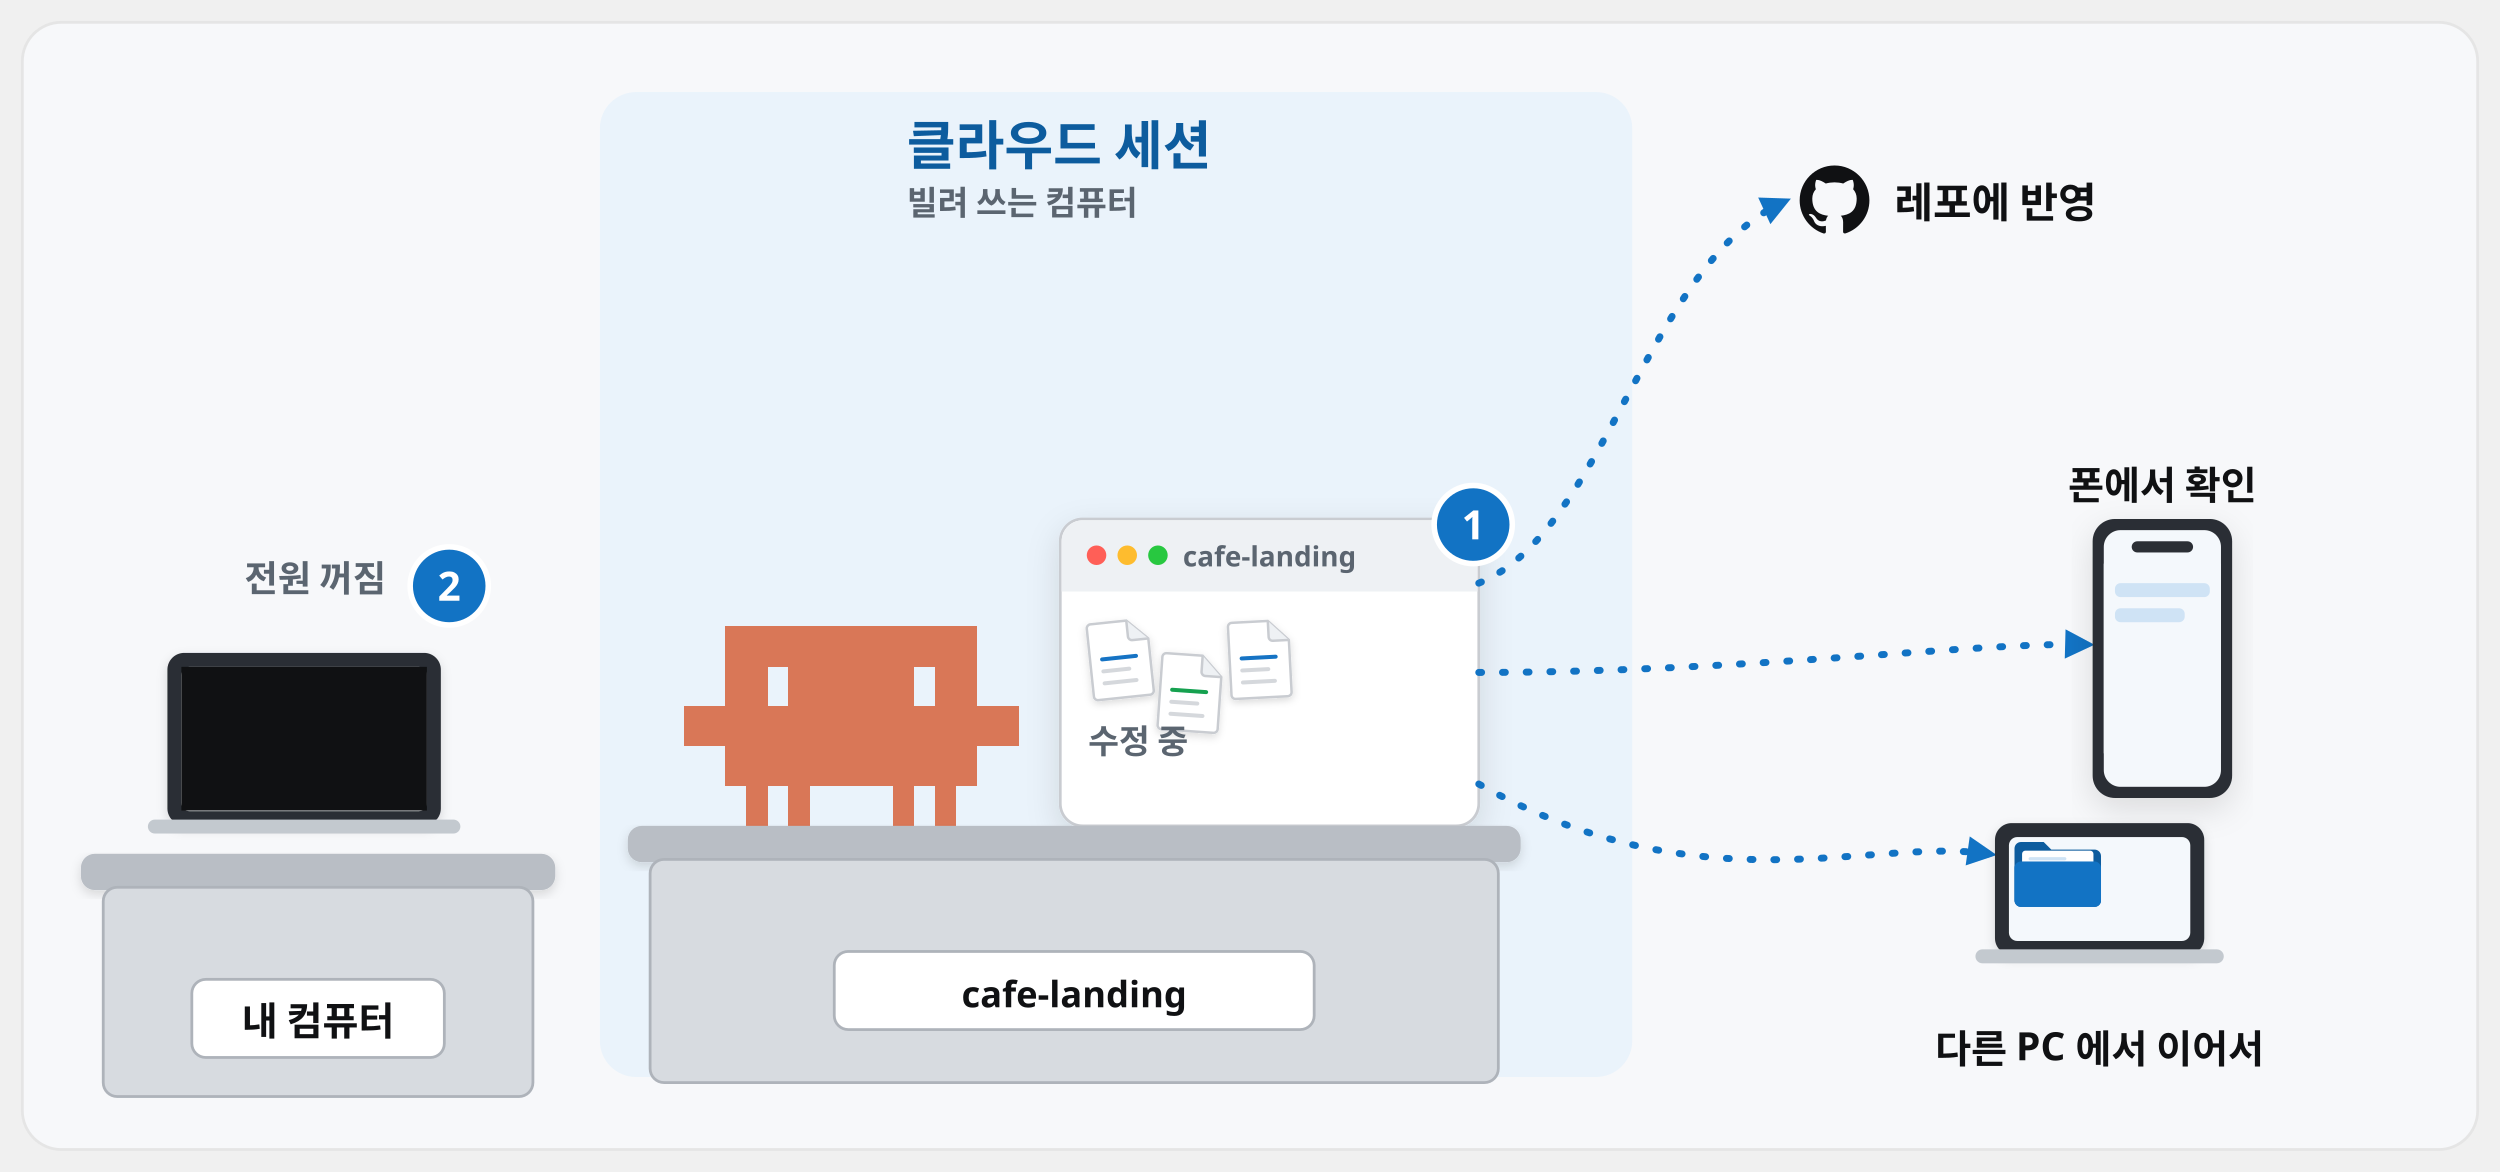
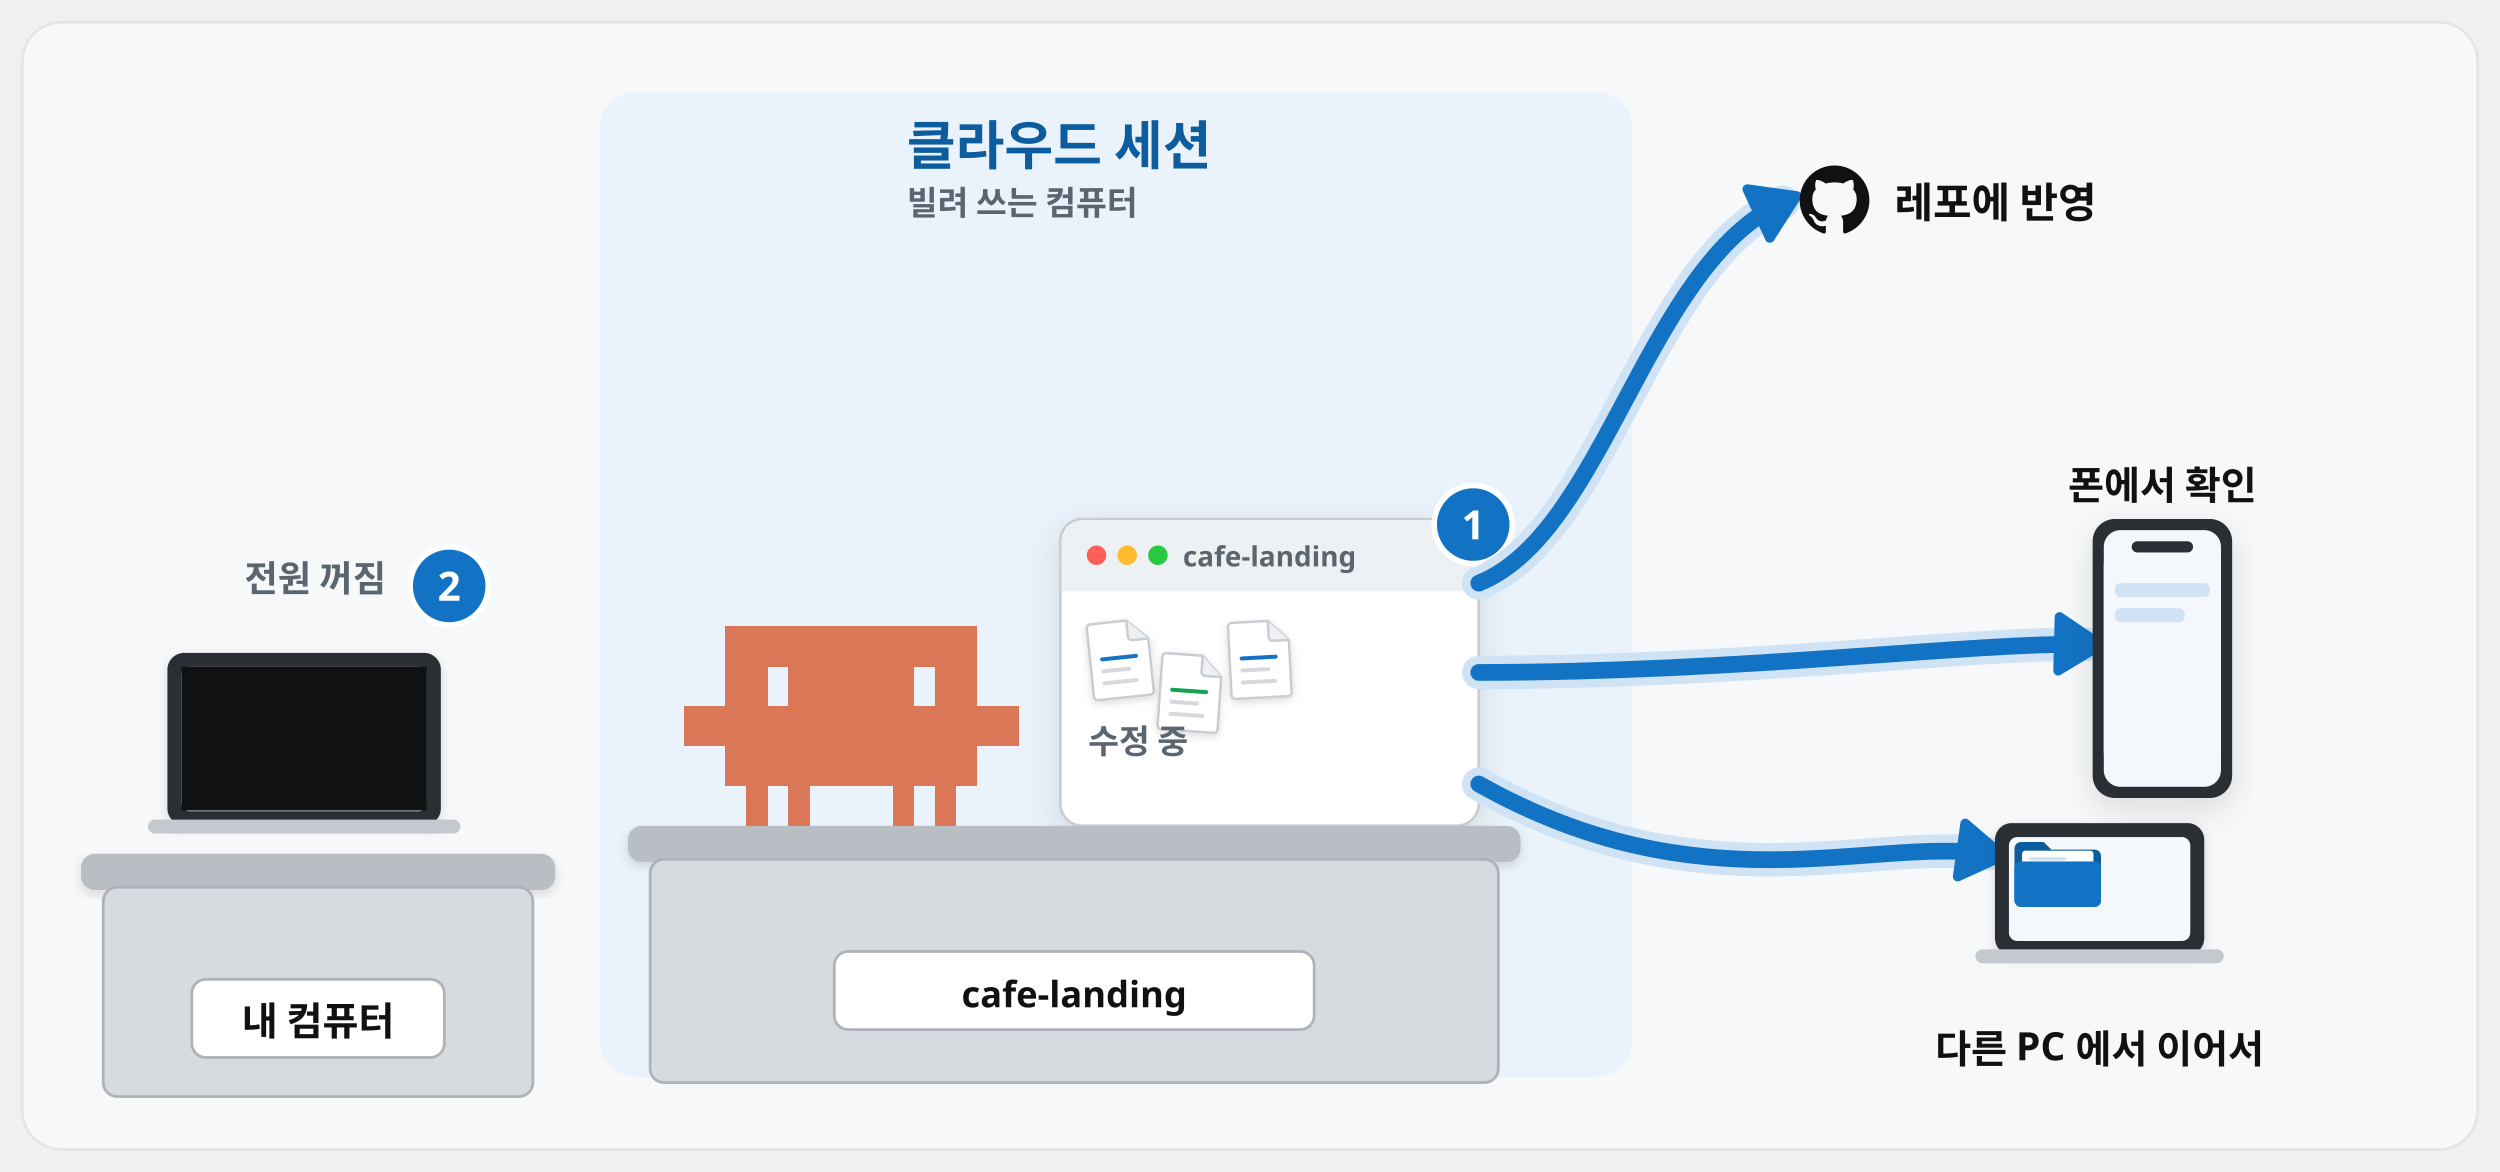
<svg xmlns="http://www.w3.org/2000/svg" viewBox="0 0 1792 840" width="1792" height="840" font-family="Pretendard, 'Pretendard Variable', 'Malgun Gothic', sans-serif">
  <defs>
    <filter id="sh" x="-15%" y="-15%" width="130%" height="140%">
      <feDropShadow dx="0" dy="8" stdDeviation="12" flood-color="#101113" flood-opacity="0.12" />
    </filter>
    <filter id="shs" x="-15%" y="-15%" width="130%" height="140%">
      <feDropShadow dx="0" dy="3" stdDeviation="4" flood-color="#101113" flood-opacity="0.14" />
    </filter>
    <marker id="ab" viewBox="0 0 10 10" refX="7" refY="5" markerWidth="4.2" markerHeight="4.2" orient="auto-start-reverse">
      <path d="M0 0L10 5L0 10z" fill="#1273c4" />
    </marker>
    <marker id="ak" viewBox="0 0 10 10" refX="7" refY="5" markerWidth="4.2" markerHeight="4.2" orient="auto-start-reverse">
      <path d="M0 0L10 5L0 10z" fill="#101113" />
    </marker>
    <marker id="ag" viewBox="0 0 10 10" refX="7" refY="5" markerWidth="4.2" markerHeight="4.2" orient="auto-start-reverse">
      <path d="M0 0L10 5L0 10z" fill="#12a150" />
    </marker>
  </defs>
  <rect x="16" y="16" width="1760" height="808" rx="28" fill="#f7f8fa" stroke="#e5e5e5" stroke-width="2" />
  <g filter="url(#shs)">
    <rect x="120" y="468" width="196" height="123.48" rx="12" fill="#2b2f35" />
    <rect x="130" y="478" width="176" height="103.48" rx="6" fill="#f4f8fc" />
  </g>
  <g transform="translate(130 478)">
    <rect x="0" y="0" width="176" height="103" fill="#101113" />
  </g>
  <rect x="106" y="587.48" width="224" height="10" rx="5" fill="#c3c9cf" />
  <text x="226" y="424" font-size="26" font-weight="700" fill="#5b6570" text-anchor="middle">전원 꺼짐</text>
  <circle cx="322" cy="420" r="28" fill="#1273c4" stroke="#fff" stroke-width="4" />
  <text x="322" y="430.6" font-size="29" font-weight="800" fill="#fff" text-anchor="middle">2</text>
  <rect x="58" y="612" width="340" height="26" rx="10" fill="#b9bec5" filter="url(#shs)" />
  <rect x="74" y="636" width="308" height="150" rx="10" fill="#d7dbe0" stroke="#aeb3ba" stroke-width="2" />
  <rect x="137.5" y="702" width="181" height="56" rx="10" fill="#fff" stroke="#aeb3ba" stroke-width="2" />
  <text x="228.0" y="742" font-size="28" font-weight="900" fill="#101113" text-anchor="middle">내 컴퓨터</text>
  <rect x="430" y="66" width="740" height="706" rx="26" fill="#eaf3fb" />
  <text x="650" y="118" font-size="38" font-weight="900" fill="#0d5c9e" text-anchor="start">클라우드 세션</text>
  <text x="650" y="154" font-size="24" font-weight="700" fill="#5b6570" text-anchor="start">빌려 쓰는 컴퓨터</text>
  <g filter="url(#sh)">
    <rect x="760" y="372" width="300" height="220" rx="16" fill="#fff" stroke="#c9ccd1" stroke-width="2" />
  </g>
  <path d="M761 424V388a15 15 0 0 1 15-15h268a15 15 0 0 1 15 15V424z" fill="#eef1f4" />
  <circle cx="786" cy="398" r="7" fill="#ff5f57" />
  <circle cx="808" cy="398" r="7" fill="#febc2e" />
  <circle cx="830" cy="398" r="7" fill="#28c840" />
  <text x="910.0" y="406" font-size="20" font-weight="700" fill="#5b6570" text-anchor="middle">cafe-landing</text>
  <g transform="translate(760 424)">
    <g transform="translate(20 20) rotate(-6 23.0 28.75) scale(0.71875)" filter="url(#shs)">
      <path d="M6 2h36l20 20v52a4 4 0 0 1-4 4H6a4 4 0 0 1-4-4V6a4 4 0 0 1 4-4z" fill="#fff" stroke="#c9ccd1" stroke-width="2.5" />
      <path d="M42 2v16a4 4 0 0 0 4 4h16" fill="#eef1f4" stroke="#c9ccd1" stroke-width="2.5" />
      <rect x="12" y="36" width="38" height="4" rx="2" fill="#1273c4" />
      <rect x="12" y="48" width="30" height="4" rx="2" fill="#d5d8dc" />
      <rect x="12" y="60" width="36" height="4" rx="2" fill="#d5d8dc" />
    </g>
    <g transform="translate(70 44) rotate(4 23.0 28.75) scale(0.71875)" filter="url(#shs)">
      <path d="M6 2h36l20 20v52a4 4 0 0 1-4 4H6a4 4 0 0 1-4-4V6a4 4 0 0 1 4-4z" fill="#fff" stroke="#c9ccd1" stroke-width="2.5" />
      <path d="M42 2v16a4 4 0 0 0 4 4h16" fill="#eef1f4" stroke="#c9ccd1" stroke-width="2.5" />
      <rect x="12" y="36" width="38" height="4" rx="2" fill="#12a150" />
      <rect x="12" y="48" width="30" height="4" rx="2" fill="#d5d8dc" />
      <rect x="12" y="60" width="36" height="4" rx="2" fill="#d5d8dc" />
    </g>
    <g transform="translate(120 20) rotate(-3 23.0 28.75) scale(0.71875)" filter="url(#shs)">
      <path d="M6 2h36l20 20v52a4 4 0 0 1-4 4H6a4 4 0 0 1-4-4V6a4 4 0 0 1 4-4z" fill="#fff" stroke="#c9ccd1" stroke-width="2.5" />
      <path d="M42 2v16a4 4 0 0 0 4 4h16" fill="#eef1f4" stroke="#c9ccd1" stroke-width="2.5" />
      <rect x="12" y="36" width="38" height="4" rx="2" fill="#1273c4" />
      <rect x="12" y="48" width="30" height="4" rx="2" fill="#d5d8dc" />
      <rect x="12" y="60" width="36" height="4" rx="2" fill="#d5d8dc" />
    </g>
    <text x="20" y="116" font-size="24" font-weight="700" fill="#5b6570" text-anchor="start">수정 중</text>
  </g>
  <circle cx="1056" cy="376" r="28" fill="#1273c4" stroke="#fff" stroke-width="4" />
  <text x="1056" y="386.6" font-size="29" font-weight="800" fill="#fff" text-anchor="middle">1</text>
  <path transform="translate(490 449) scale(1.0)" d="M0 57.0h15.4v28.9h-15.4zM15 57.0h15.4v28.9h-15.4zM30 0.0h15.4v28.9h-15.4zM30 28.5h15.4v28.9h-15.4zM30 57.0h15.4v28.9h-15.4zM30 85.5h15.4v28.9h-15.4zM45 0.0h15.4v28.9h-15.4zM45 28.5h15.4v28.9h-15.4zM45 57.0h15.4v28.9h-15.4zM45 85.5h15.4v28.9h-15.4zM45 114.0h15.4v28.9h-15.4zM60 0.0h15.4v28.9h-15.4zM60 57.0h15.4v28.9h-15.4zM60 85.5h15.4v28.9h-15.4zM75 0.0h15.4v28.9h-15.4zM75 28.5h15.4v28.9h-15.4zM75 57.0h15.4v28.9h-15.4zM75 85.5h15.4v28.9h-15.4zM75 114.0h15.4v28.9h-15.4zM90 0.0h15.4v28.9h-15.4zM90 28.5h15.4v28.9h-15.4zM90 57.0h15.4v28.9h-15.4zM90 85.5h15.4v28.9h-15.4zM105 0.0h15.4v28.9h-15.4zM105 28.5h15.4v28.9h-15.4zM105 57.0h15.4v28.9h-15.4zM105 85.5h15.4v28.9h-15.4zM120 0.0h15.4v28.9h-15.4zM120 28.5h15.4v28.9h-15.4zM120 57.0h15.4v28.9h-15.4zM120 85.5h15.4v28.9h-15.4zM135 0.0h15.4v28.9h-15.4zM135 28.5h15.4v28.9h-15.4zM135 57.0h15.4v28.9h-15.4zM135 85.5h15.4v28.9h-15.4zM150 0.0h15.4v28.9h-15.4zM150 28.5h15.4v28.9h-15.4zM150 57.0h15.4v28.9h-15.4zM150 85.5h15.4v28.9h-15.4zM150 114.0h15.4v28.9h-15.4zM165 0.0h15.4v28.9h-15.4zM165 57.0h15.4v28.9h-15.4zM165 85.5h15.4v28.9h-15.4zM180 0.0h15.4v28.9h-15.4zM180 28.5h15.4v28.9h-15.4zM180 57.0h15.4v28.9h-15.4zM180 85.5h15.4v28.9h-15.4zM180 114.0h15.4v28.9h-15.4zM195 0.0h15.4v28.9h-15.4zM195 28.5h15.4v28.9h-15.4zM195 57.0h15.4v28.9h-15.4zM195 85.5h15.4v28.9h-15.4zM210 57.0h15.4v28.9h-15.4zM225 57.0h15.4v28.9h-15.4z" fill="#d97757" shape-rendering="crispEdges" />
  <rect x="450" y="592" width="640" height="26" rx="10" fill="#b9bec5" filter="url(#shs)" />
  <rect x="466" y="616" width="608" height="160" rx="10" fill="#d7dbe0" stroke="#aeb3ba" stroke-width="2" />
  <rect x="598.0" y="682" width="344" height="56" rx="10" fill="#fff" stroke="#aeb3ba" stroke-width="2" />
  <text x="770.0" y="722" font-size="26" font-weight="900" fill="#101113" text-anchor="middle">cafe-landing</text>
-   <path d="M1060 418C1150 382 1180 190 1278 145" fill="none" stroke="#1273c4" stroke-width="5" stroke-linecap="round" stroke-dasharray="2 15" marker-end="url(#ab)" />
+   <path d="M1060 418C1150 382 1180 190 1278 145" fill="none" stroke="#cfe3f5" stroke-width="24.0" stroke-linecap="round" stroke-linejoin="round" />
+   <path d="M1060 418C1150 382 1180 190 1278 145" fill="none" stroke="#1273c4" stroke-width="12.0" stroke-linecap="round" stroke-linejoin="round" />
+   <path d="M1287.8 140.5L1268.6 170.5L1252.5 135.6Z" fill="#1273c4" stroke="#1273c4" stroke-width="7" stroke-linejoin="round" />
  <path transform="translate(1290 118) scale(2.083333)" d="M12 .297c-6.63 0-12 5.373-12 12 0 5.303 3.438 9.8 8.205 11.385.6.113.82-.258.82-.577 0-.285-.01-1.04-.015-2.04-3.338.724-4.042-1.61-4.042-1.61C4.422 18.07 3.633 17.7 3.633 17.7c-1.087-.744.084-.729.084-.729 1.205.084 1.838 1.236 1.838 1.236 1.07 1.835 2.809 1.305 3.495.998.108-.776.417-1.305.76-1.605-2.665-.3-5.466-1.332-5.466-5.93 0-1.31.465-2.38 1.235-3.22-.135-.303-.54-1.523.105-3.176 0 0 1.005-.322 3.3 1.23.96-.267 1.98-.399 3-.405 1.02.006 2.04.138 3 .405 2.28-1.552 3.285-1.23 3.285-1.23.645 1.653.24 2.873.12 3.176.765.84 1.23 1.91 1.23 3.22 0 4.61-2.805 5.625-5.475 5.92.42.36.81 1.096.81 2.22 0 1.606-.015 2.896-.015 3.286 0 .315.21.69.825.57C20.565 22.092 24 17.592 24 12.297c0-6.627-5.373-12-12-12" fill="#101113" />
  <text x="1358" y="156" font-size="30" font-weight="800" fill="#101113" text-anchor="start">레포에 반영</text>
-   <path d="M1060 482.0C1250 482.0 1420 460 1495 462" fill="none" stroke="#1273c4" stroke-width="5" stroke-linecap="round" stroke-dasharray="2 15" marker-end="url(#ab)" />
+   <path d="M1060 482.0C1250 482.0 1420 460 1495 462" fill="none" stroke="#cfe3f5" stroke-width="24.0" stroke-linecap="round" stroke-linejoin="round" />
+   <path d="M1060 482.0C1250 482.0 1420 460 1495 462" fill="none" stroke="#1273c4" stroke-width="12.0" stroke-linecap="round" stroke-linejoin="round" />
+   <path d="M1505.8 462.3L1475.3 480.7L1476.3 442.3Z" fill="#1273c4" stroke="#1273c4" stroke-width="7" stroke-linejoin="round" />
  <g filter="url(#sh)">
    <rect x="1500" y="372" width="100" height="200.0" rx="16.0" fill="#2b2f35" />
    <rect x="1508" y="380" width="84" height="184.0" rx="12.0" fill="#f4f8fc" />
  </g>
  <rect x="1528.0" y="388" width="44" height="8" rx="4" fill="#2b2f35" />
  <g transform="translate(1508 404)">
    <rect x="0" y="0" width="84" height="136" fill="#f4f8fc" />
    <rect x="8" y="14" width="68" height="10" rx="4" fill="#cfe3f5" />
    <rect x="8" y="32" width="50" height="10" rx="4" fill="#cfe3f5" />
  </g>
  <text x="1550" y="358" font-size="28" font-weight="800" fill="#101113" text-anchor="middle">폰에서 확인</text>
-   <path d="M1060 562C1220 652 1340 600 1425 612" fill="none" stroke="#1273c4" stroke-width="5" stroke-linecap="round" stroke-dasharray="2 15" marker-end="url(#ab)" />
+   <path d="M1060 562C1220 652 1340 600 1425 612" fill="none" stroke="#cfe3f5" stroke-width="24.0" stroke-linecap="round" stroke-linejoin="round" />
+   <path d="M1060 562C1220 652 1340 600 1425 612" fill="none" stroke="#1273c4" stroke-width="12.0" stroke-linecap="round" stroke-linejoin="round" />
+   <path d="M1435.7 613.5L1403.3 628.3L1408.7 590.3Z" fill="#1273c4" stroke="#1273c4" stroke-width="7" stroke-linejoin="round" />
  <g filter="url(#shs)">
    <rect x="1430" y="590" width="150" height="94.5" rx="12" fill="#2b2f35" />
    <rect x="1440" y="600" width="130" height="74.5" rx="6" fill="#f4f8fc" />
  </g>
  <g transform="translate(1440 600)">
    <g transform="translate(4 2) scale(0.3875)">
      <path d="M0 16a12 12 0 0 1 12-12h42l14 14h80a12 12 0 0 1 12 12v82a12 12 0 0 1-12 12H12A12 12 0 0 1 0 112z" fill="#0d5c9e" />
      <rect x="14" y="20" width="132" height="62" rx="6" fill="#fff" />
      <rect x="26" y="32" width="70" height="6" rx="3" fill="#cfe3f5" />
      <rect x="26" y="46" width="96" height="6" rx="3" fill="#cfe3f5" />
      <rect x="0" y="40" width="160" height="84" rx="12" fill="#1273c4" />
    </g>
  </g>
  <rect x="1416" y="680.5" width="178" height="10" rx="5" fill="#c3c9cf" />
  <text x="1505" y="762" font-size="28" font-weight="800" fill="#101113" text-anchor="middle">다른 PC 에서 이어서</text>
</svg>
